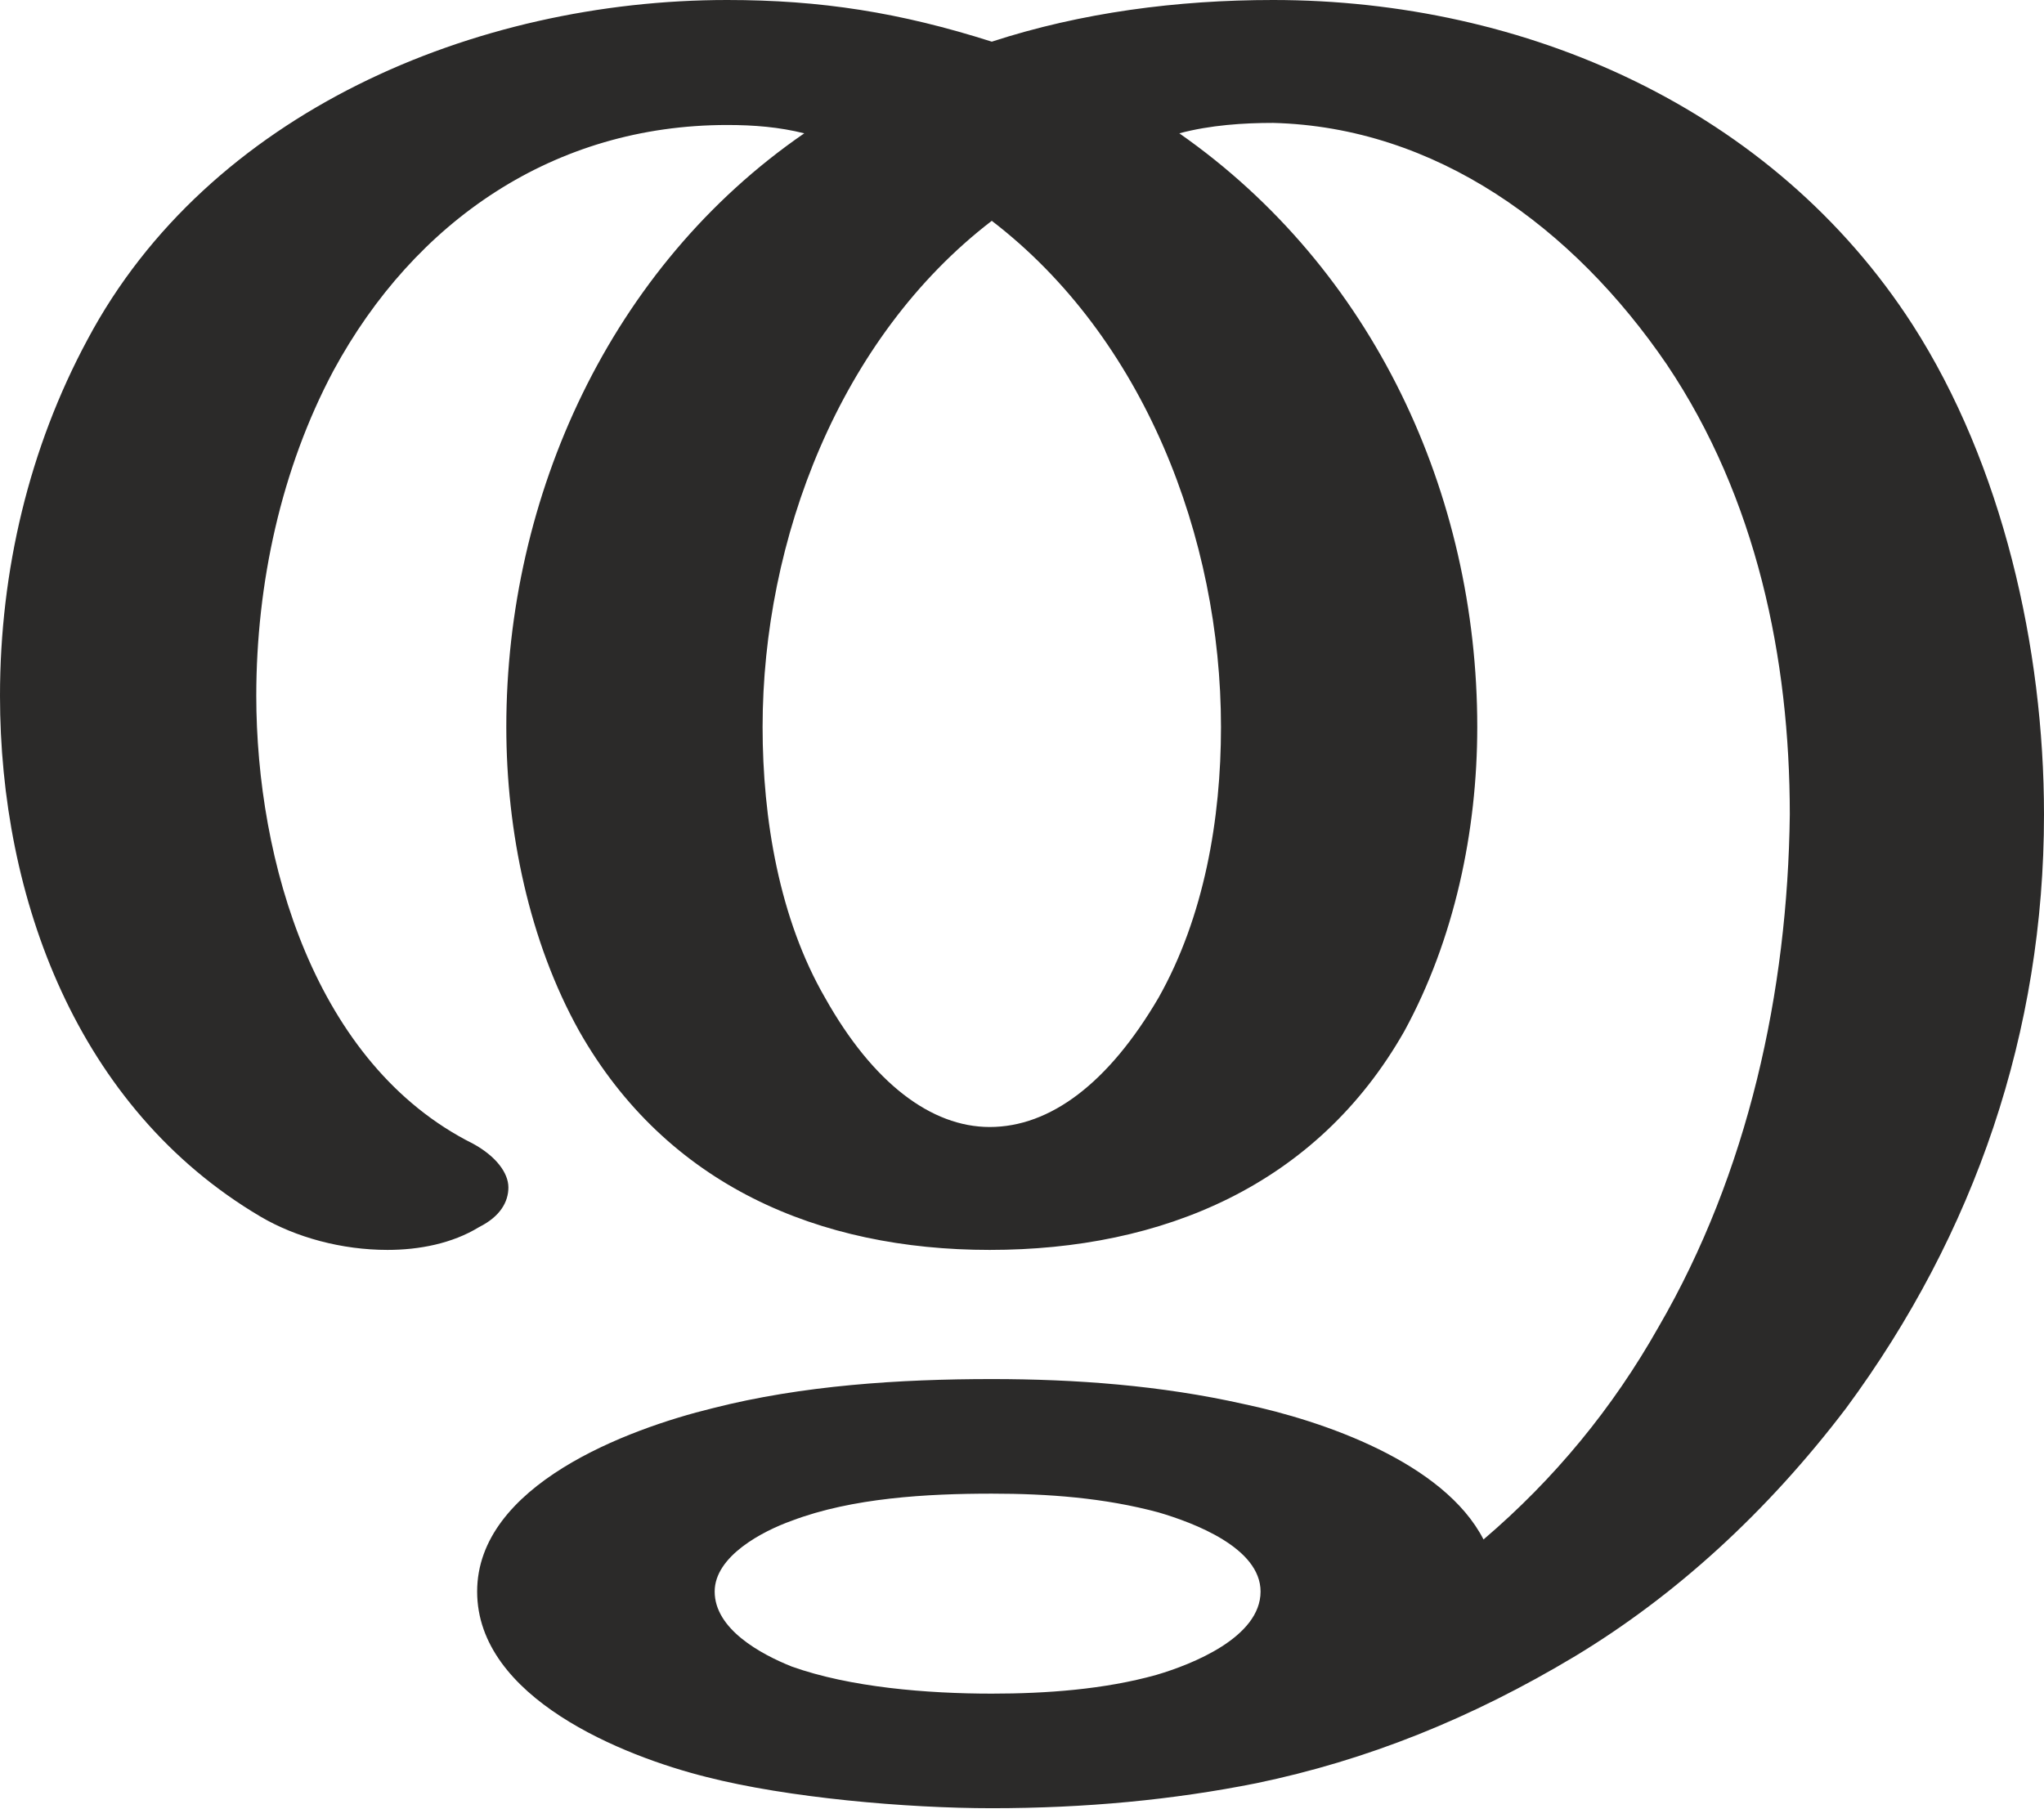
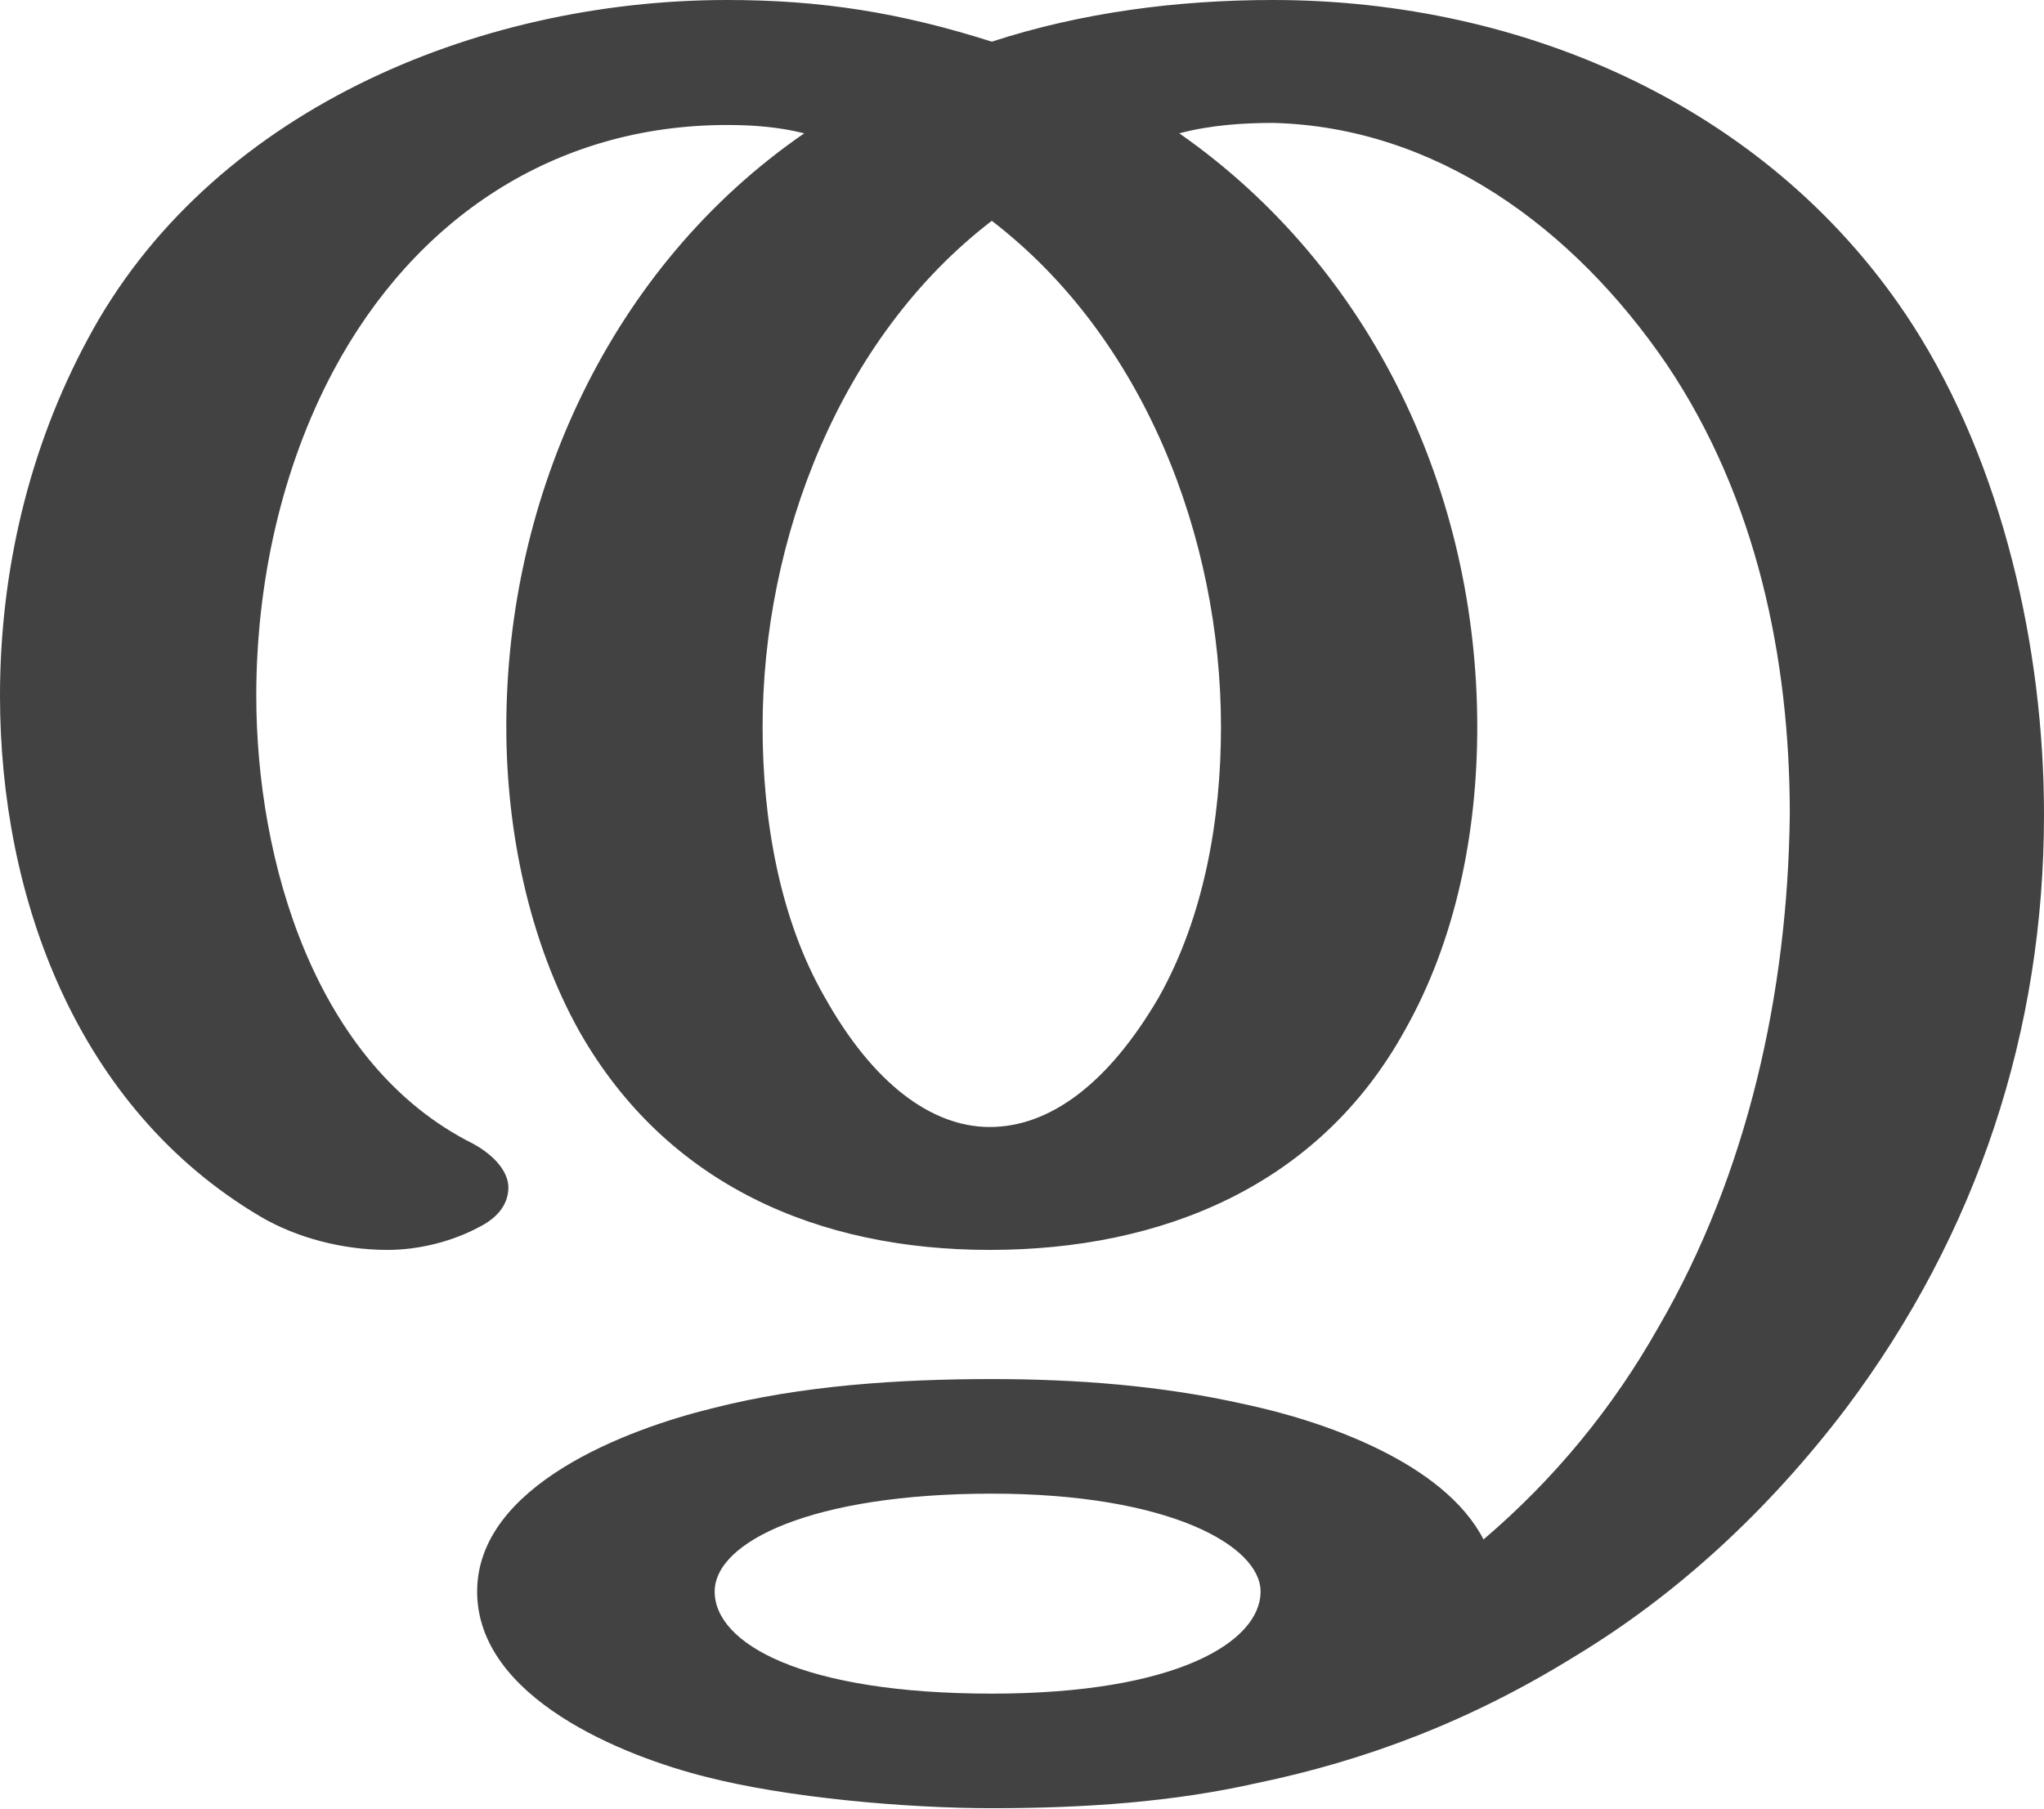
<svg xmlns="http://www.w3.org/2000/svg" xml:space="preserve" width="981px" height="868px" version="1.1" style="shape-rendering:geometricPrecision; text-rendering:geometricPrecision; image-rendering:optimizeQuality; fill-rule:evenodd; clip-rule:evenodd" viewBox="0 0 981 868">
  <defs>
    <style type="text/css">
   
-     .fil0 {fill:#2B2A29;fill-rule:nonzero}
+     .fil0 {fill:#434242;fill-rule:nonzero}
   
  </style>
  </defs>
  <g id="Layer_x0020_1">
-     <path class="fil0" d="M756 795c48,-29 92,-69 130,-119 62,-84 95,-181 95,-285 0,-80 -20,-168 -63,-235 -67,-104 -186,-156 -307,-156 -46,0 -92,6 -135,20 -44,-14 -82,-20 -127,-20 -121,0 -249,54 -307,163 -28,52 -42,111 -42,171 0,97 37,198 125,250 17,10 39,16 61,16 15,0 31,-3 44,-11 10,-5 14,-12 14,-19 0,-7 -6,-15 -17,-21 -76,-38 -104,-136 -104,-215 0,-54 12,-109 37,-156 39,-72 106,-118 189,-118 13,0 25,1 37,4 -93,64 -143,174 -143,285 0,50 11,103 35,146 42,74 115,105 197,105 83,0 157,-31 199,-105 24,-44 35,-96 35,-146 0,-112 -50,-220 -143,-285 15,-4 31,-5 45,-5 78,2 144,50 189,116 43,64 59,141 59,216 -1,85 -20,172 -63,246 -22,39 -50,73 -84,102 -19,-37 -77,-57 -115,-65 -40,-9 -81,-12 -121,-12 -44,0 -91,3 -134,14 -41,10 -113,37 -113,88 0,51 70,79 110,89 39,10 96,15 137,15 45,0 87,-4 127,-12 53,-11 103,-31 153,-61zm-281 -254c-28,0 -56,-21 -79,-62 -22,-38 -30,-86 -30,-130 0,-90 37,-187 110,-243 73,56 110,152 110,243 0,44 -8,91 -30,130 -24,41 -52,62 -81,62zm1 272c-31,0 -68,-3 -96,-13 -15,-6 -37,-18 -37,-36 0,-17 23,-29 37,-34 29,-11 65,-13 96,-13 27,0 54,2 80,9 17,5 49,17 49,38 0,22 -33,35 -50,40 -25,7 -53,9 -79,9z" />
+     <path class="fil0" d="M475 541c-28,0 -56,-21 -79,-62 -22,-38 -30,-86 -30,-130 0,-90 37,-187 110,-243 73,56 110,152 110,243 0,44 -8,91 -30,130 -24,41 -52,62 -81,62zm281 254c48,-29 92,-69 130,-119 63,-84 95,-181 95,-285 0,-80 -20,-168 -63,-235 -67,-104 -186,-156 -307,-156 -46,0 -92,6 -135,20 -44,-14 -82,-20 -127,-20 -121,0 -249,54 -307,163 -28,52 -42,111 -42,171 0,97 37,198 125,250 17,10 39,16 61,16 15,0 31,-4 44,-11 10,-5 14,-12 14,-19 0,-7 -6,-15 -17,-21 -76,-38 -104,-136 -104,-215 0,-54 12,-109 37,-156 39,-73 106,-118 189,-118 13,0 25,1 37,4 -93,64 -143,174 -143,285 0,50 11,103 35,146 42,74 115,105 197,105 83,0 158,-31 199,-105 25,-44 35,-96 35,-146 0,-112 -50,-220 -143,-285 15,-4 31,-5 45,-5 78,2 144,50 189,116 43,64 59,141 59,216 -1,85 -20,172 -63,246 -22,39 -50,73 -84,102 -19,-37 -77,-57 -115,-65 -40,-9 -81,-12 -121,-12 -44,0 -91,3 -134,14 -41,10 -113,37 -113,88 0,51 70,79 110,89 39,10 96,15 137,15 45,0 87,-3 127,-12 53,-11 103,-30 153,-61zm-280 18c-91,0 -133,-24 -133,-49 0,-24 47,-47 133,-47 85,0 129,25 129,47 0,24 -40,49 -129,49z" />
  </g>
</svg>
